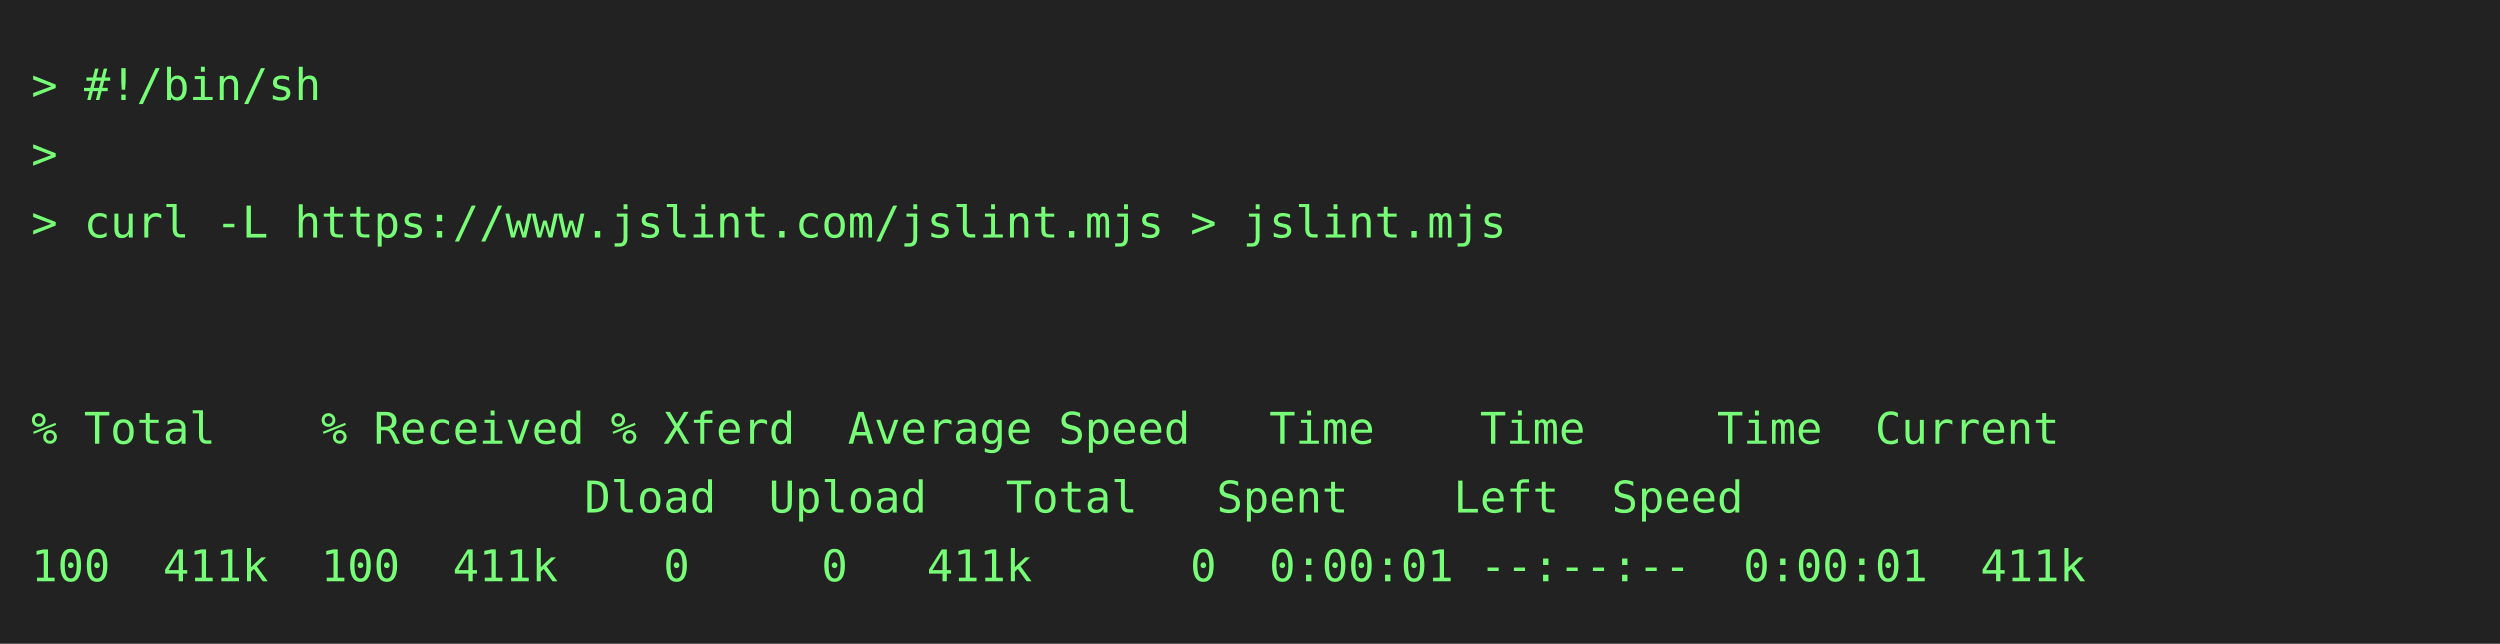
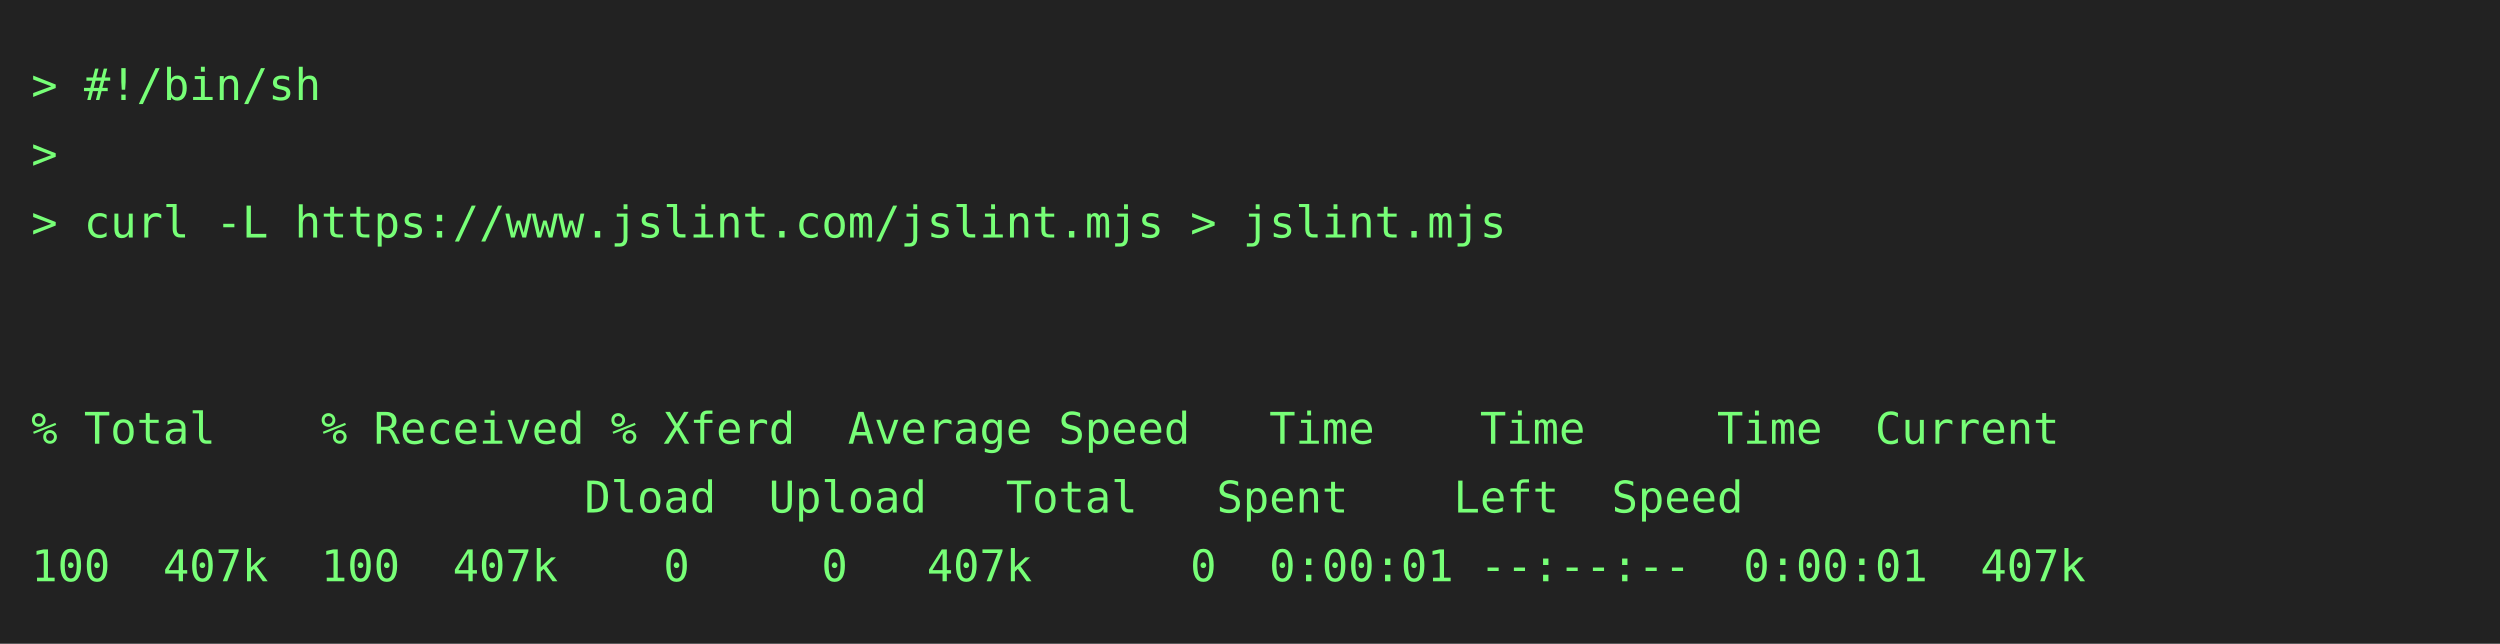
<svg xmlns="http://www.w3.org/2000/svg" height="206" width="800">
  <rect height="206" fill="#222" width="800" />
  <text fill="#7f7" font-family="consolas, menlo, monospace" font-size="14" xml:space="preserve">
    <tspan lengthAdjust="spacingAndGlyphs" textLength="768" x="10" y="32">&gt; #!/bin/sh                                                                                      </tspan>
    <tspan lengthAdjust="spacingAndGlyphs" textLength="768" x="10" y="54">&gt;                                                                                                </tspan>
    <tspan lengthAdjust="spacingAndGlyphs" textLength="768" x="10" y="76">&gt; curl -L https://www.jslint.com/jslint.mjs &gt; jslint.mjs                                         </tspan>
    <tspan lengthAdjust="spacingAndGlyphs" textLength="768" x="10" y="98">                                                                                                 </tspan>
    <tspan lengthAdjust="spacingAndGlyphs" textLength="768" x="10" y="120">                                                                                                 </tspan>
    <tspan lengthAdjust="spacingAndGlyphs" textLength="768" x="10" y="142">% Total    % Received % Xferd  Average Speed   Time    Time     Time  Current                    </tspan>
    <tspan lengthAdjust="spacingAndGlyphs" textLength="768" x="10" y="164">                     Dload  Upload   Total   Spent    Left  Speed                                </tspan>
-     <tspan lengthAdjust="spacingAndGlyphs" textLength="768" x="10" y="186">100  411k  100  411k    0     0   411k      0  0:00:01 --:--:--  0:00:01  411k                   </tspan>
+     <tspan lengthAdjust="spacingAndGlyphs" textLength="768" x="10" y="186">100  407k  100  407k    0     0   407k      0  0:00:01 --:--:--  0:00:01  407k                   </tspan>
  </text>
</svg>
